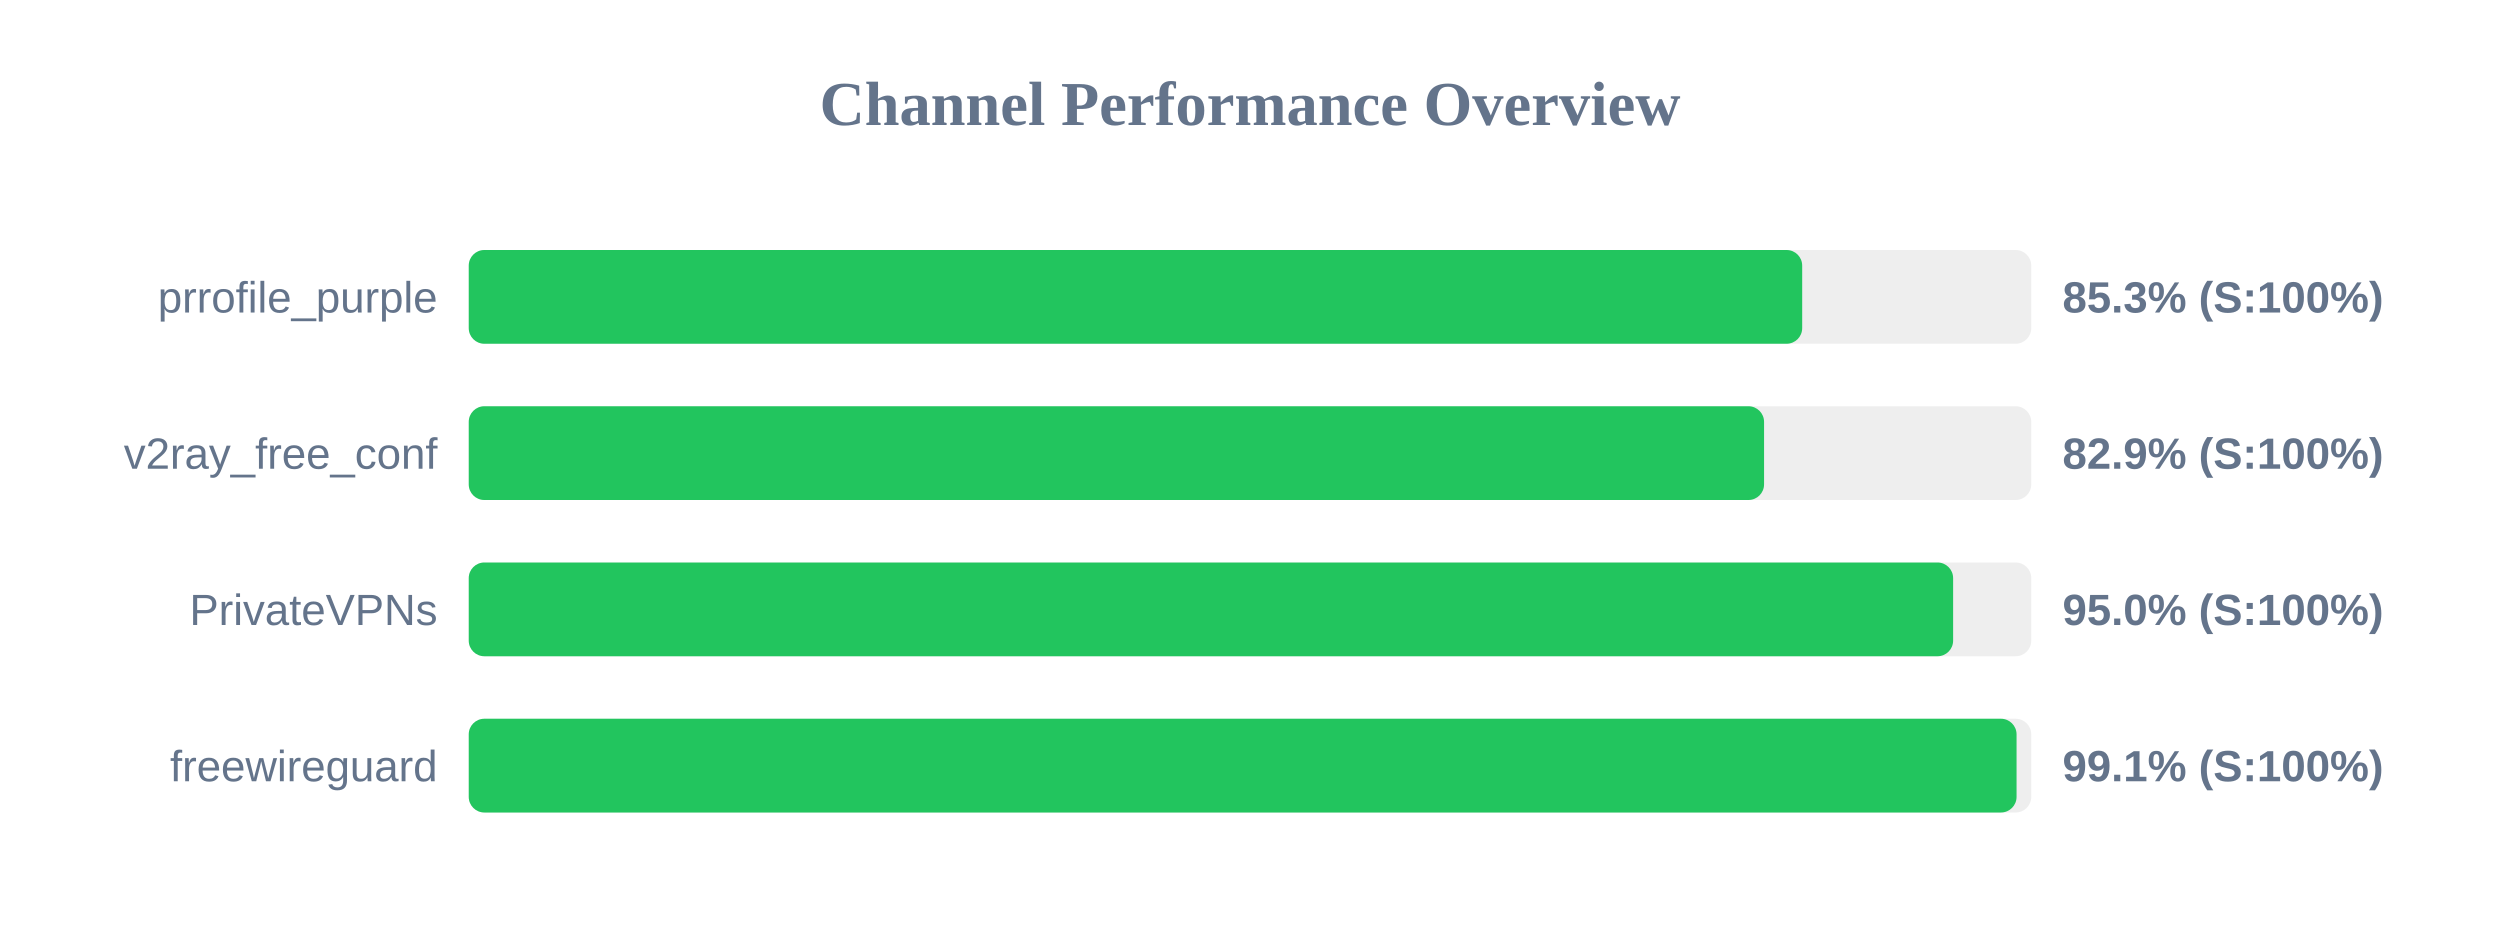
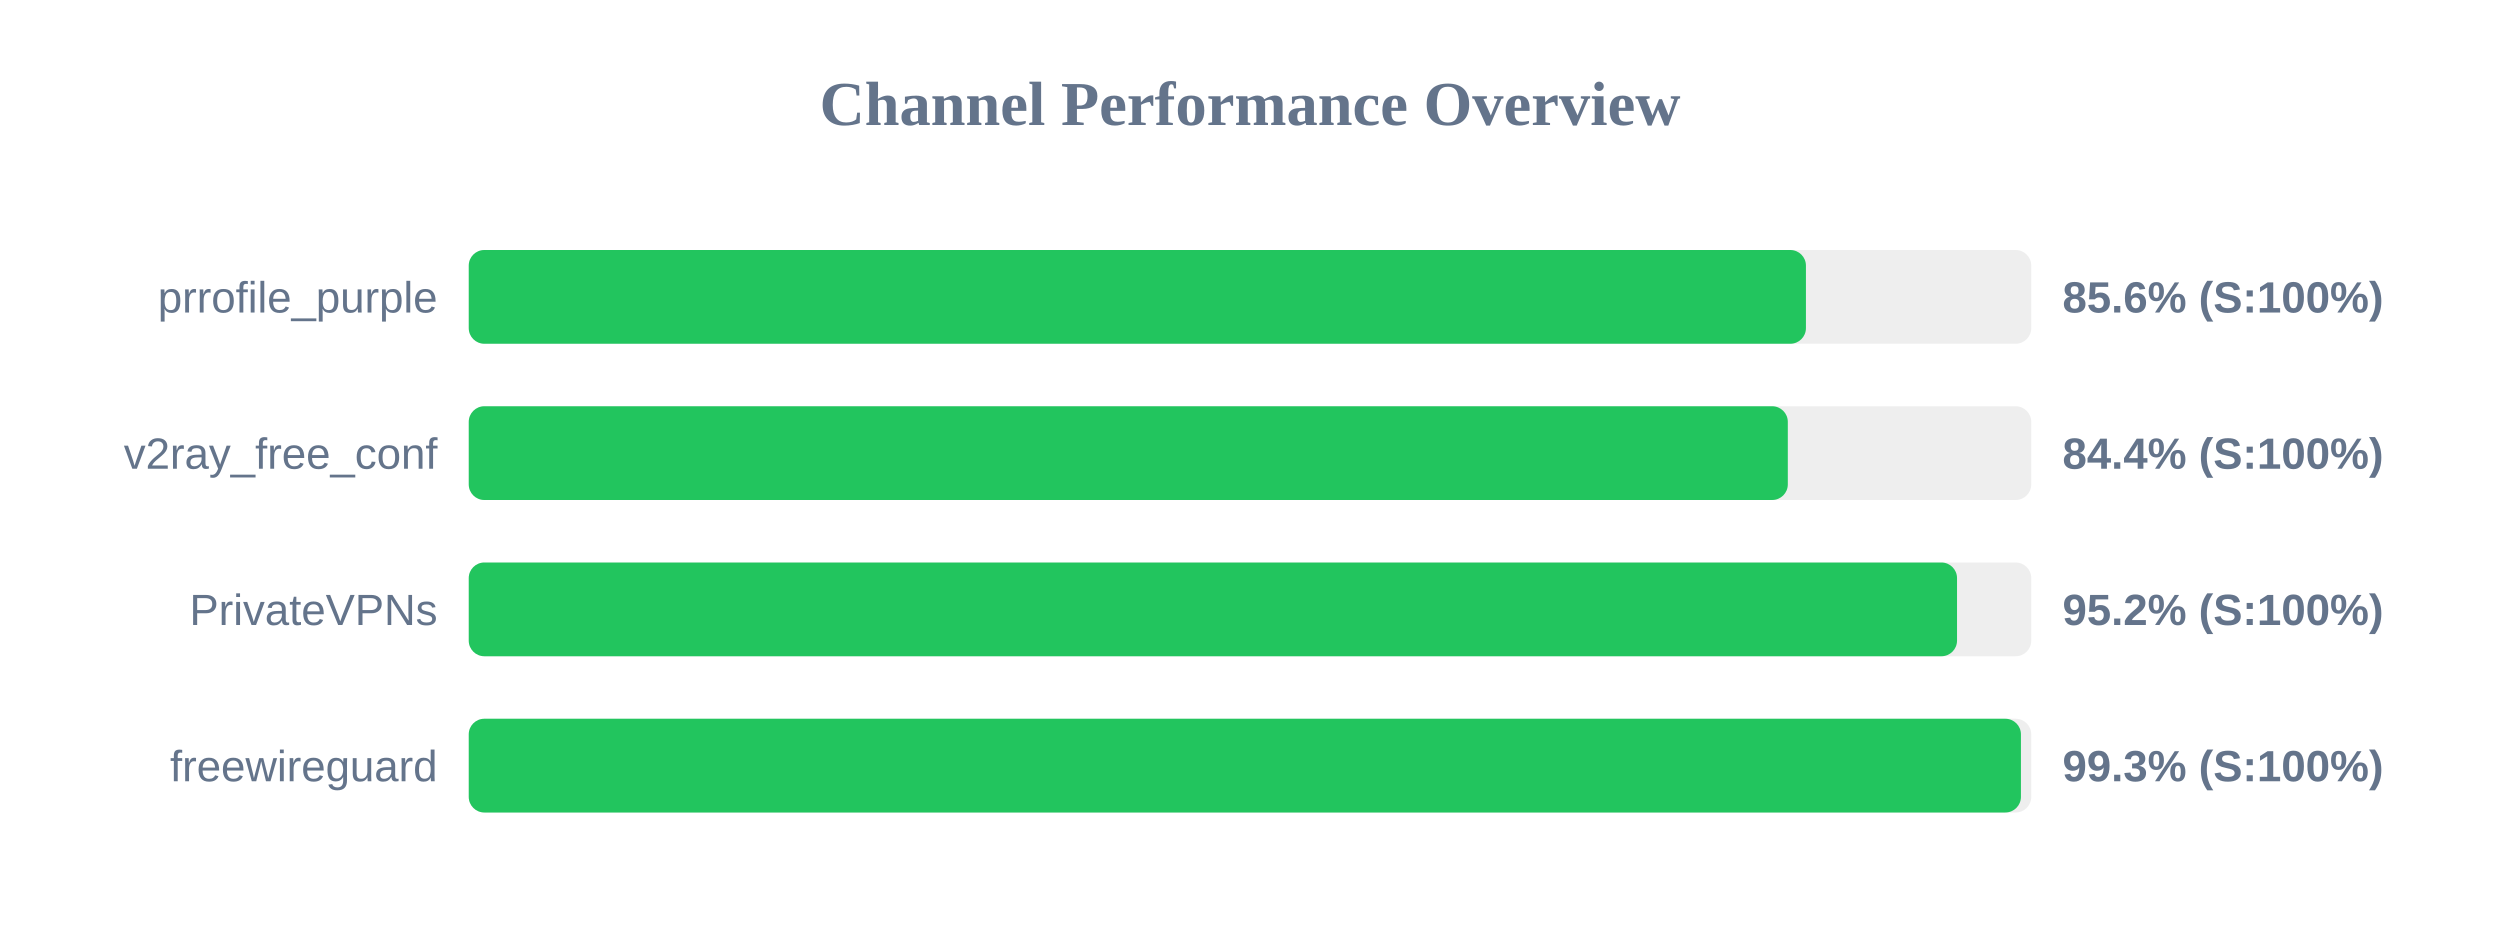
<svg xmlns="http://www.w3.org/2000/svg" width="800" height="300" version="1.1">
  <style>
        .row { font: 14px Arial; fill: #64748b; }
        .score { font: bold 14px Arial; fill: #64748b; }
    </style>
  <text x="400" y="40" text-anchor="middle" font-size="20px" font-weight="bold" fill="#64748b">Channel Performance Overview</text>
  <rect x="150" y="80" width="500" height="30" fill="#eee" rx="5" />
-   <rect x="150" y="80" width="426.7" height="30" fill="#22c55e" rx="5" />
+   <rect x="150" y="80" width="427.9" height="30" fill="#22c55e" rx="5" />
  <text x="140" y="100" text-anchor="end" class="row">prrofile_purple</text>
-   <text x="660" y="100" text-anchor="start" class="score">85.3% (S:100%)</text>
+   <text x="660" y="100" text-anchor="start" class="score">85.6% (S:100%)</text>
  <rect x="150" y="130" width="500" height="30" fill="#eee" rx="5" />
-   <rect x="150" y="130" width="414.5" height="30" fill="#22c55e" rx="5" />
+   <rect x="150" y="130" width="422.1" height="30" fill="#22c55e" rx="5" />
  <text x="140" y="150" text-anchor="end" class="row">v2ray_free_conf</text>
-   <text x="660" y="150" text-anchor="start" class="score">82.9% (S:100%)</text>
+   <text x="660" y="150" text-anchor="start" class="score">84.4% (S:100%)</text>
  <rect x="150" y="180" width="500" height="30" fill="#eee" rx="5" />
-   <rect x="150" y="180" width="475.0" height="30" fill="#22c55e" rx="5" />
+   <rect x="150" y="180" width="476.25" height="30" fill="#22c55e" rx="5" />
  <text x="140" y="200" text-anchor="end" class="row">PrivateVPNs</text>
-   <text x="660" y="200" text-anchor="start" class="score">95.0% (S:100%)</text>
+   <text x="660" y="200" text-anchor="start" class="score">95.2% (S:100%)</text>
  <rect x="150" y="230" width="500" height="30" fill="#eee" rx="5" />
-   <rect x="150" y="230" width="495.3" height="30" fill="#22c55e" rx="5" />
+   <rect x="150" y="230" width="496.7" height="30" fill="#22c55e" rx="5" />
  <text x="140" y="250" text-anchor="end" class="row">freewireguard</text>
-   <text x="660" y="250" text-anchor="start" class="score">99.1% (S:100%)</text>
+   <text x="660" y="250" text-anchor="start" class="score">99.3% (S:100%)</text>
</svg>
